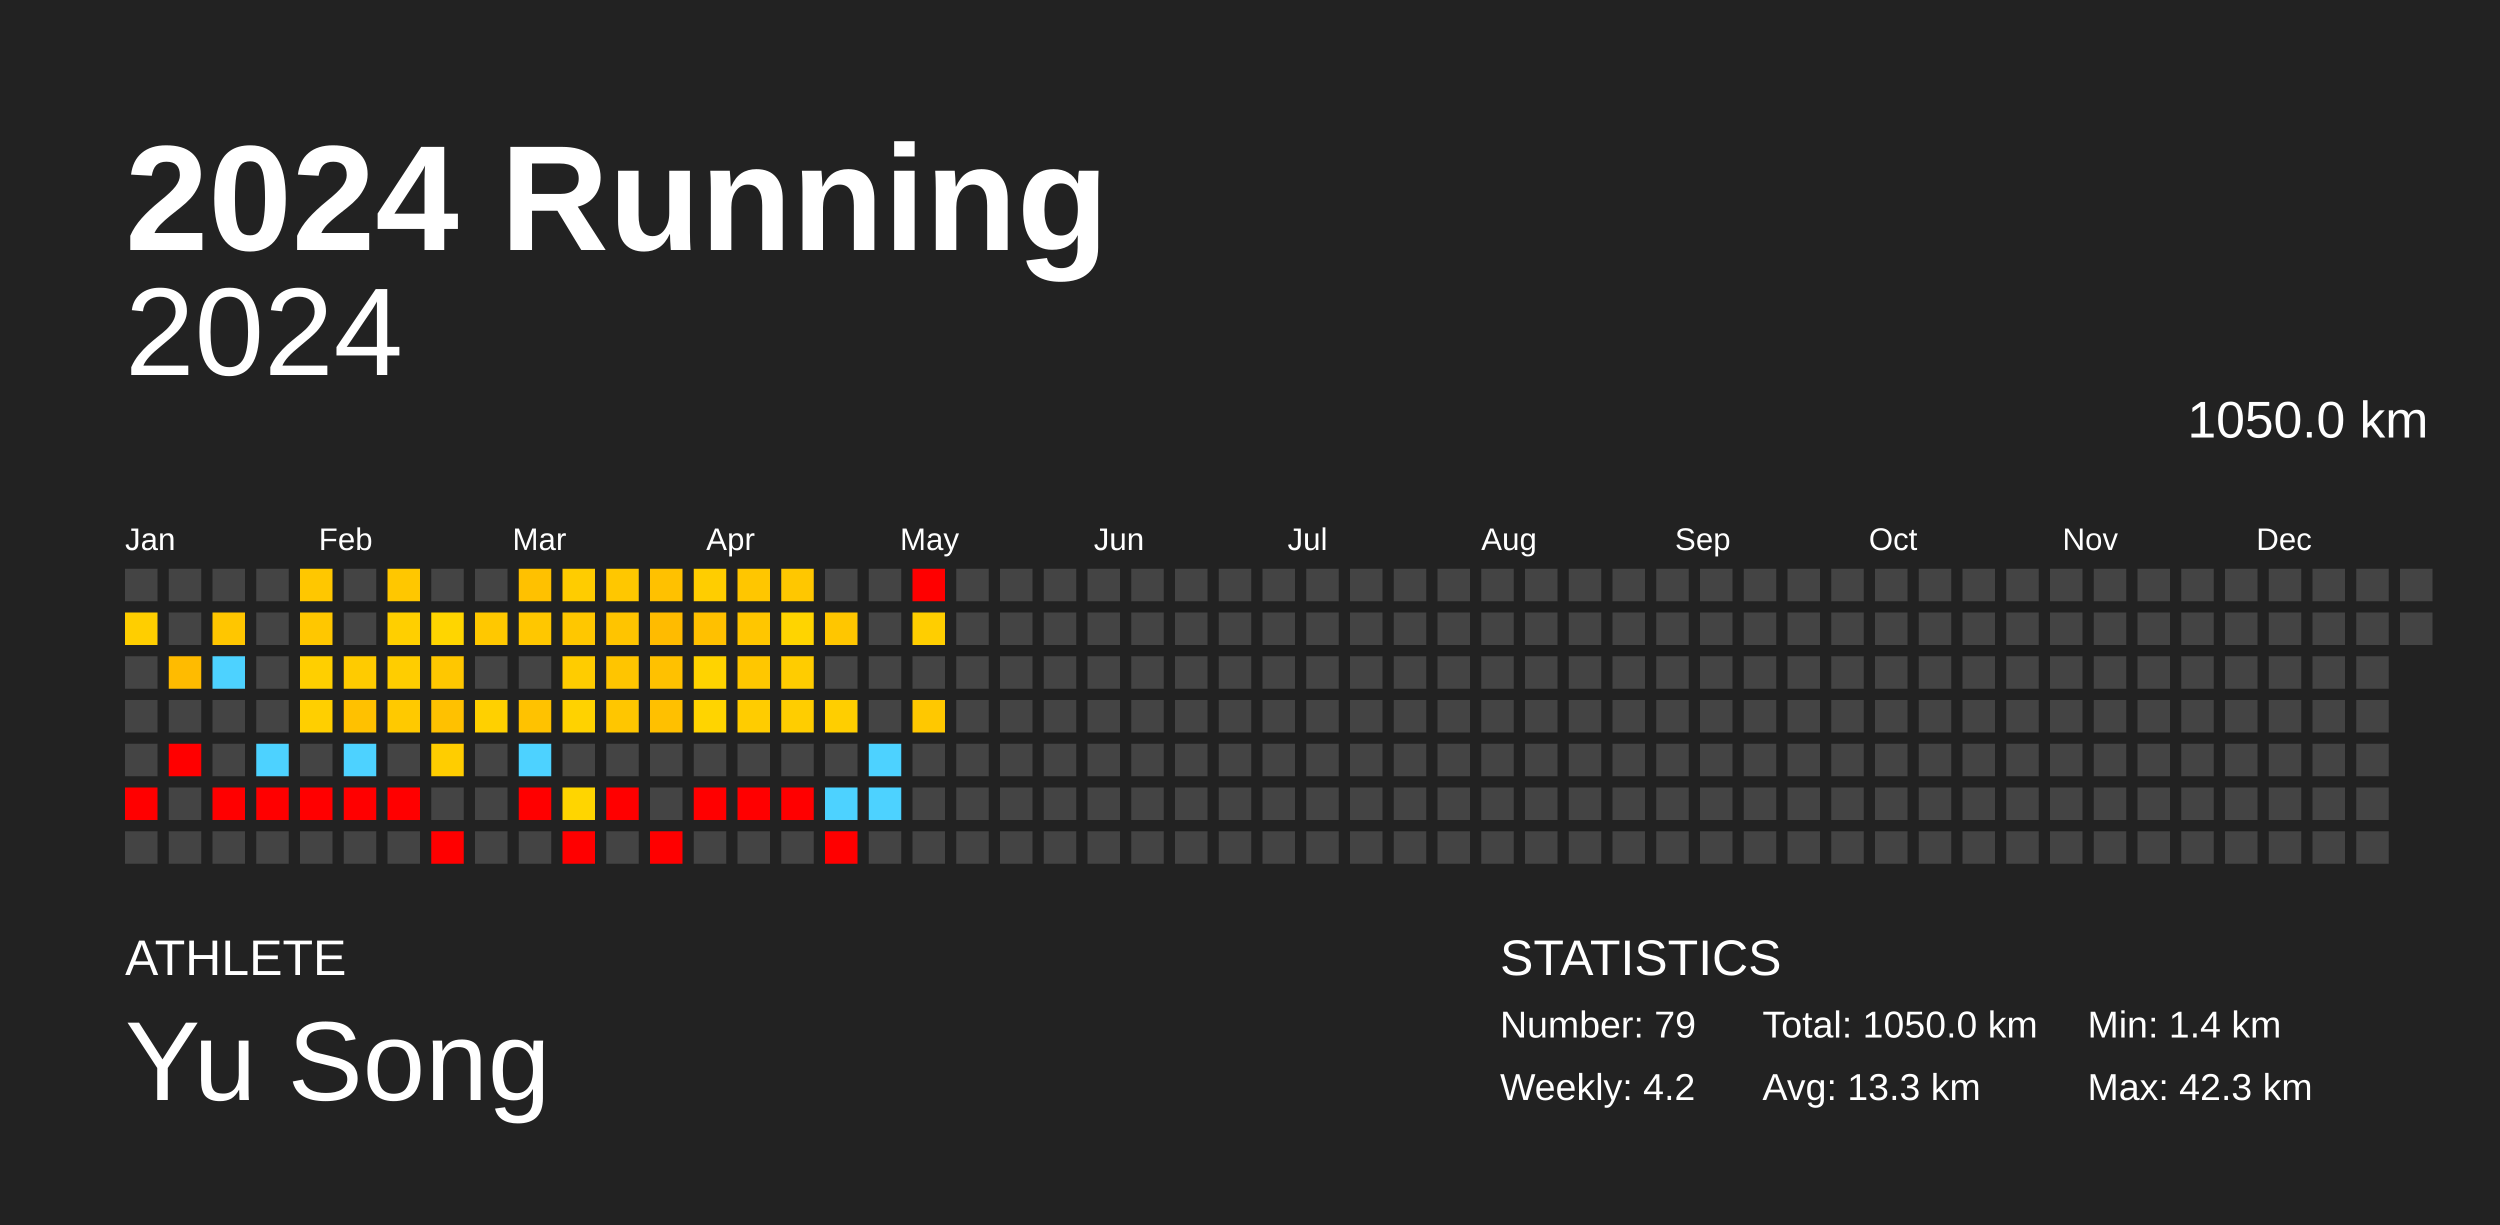
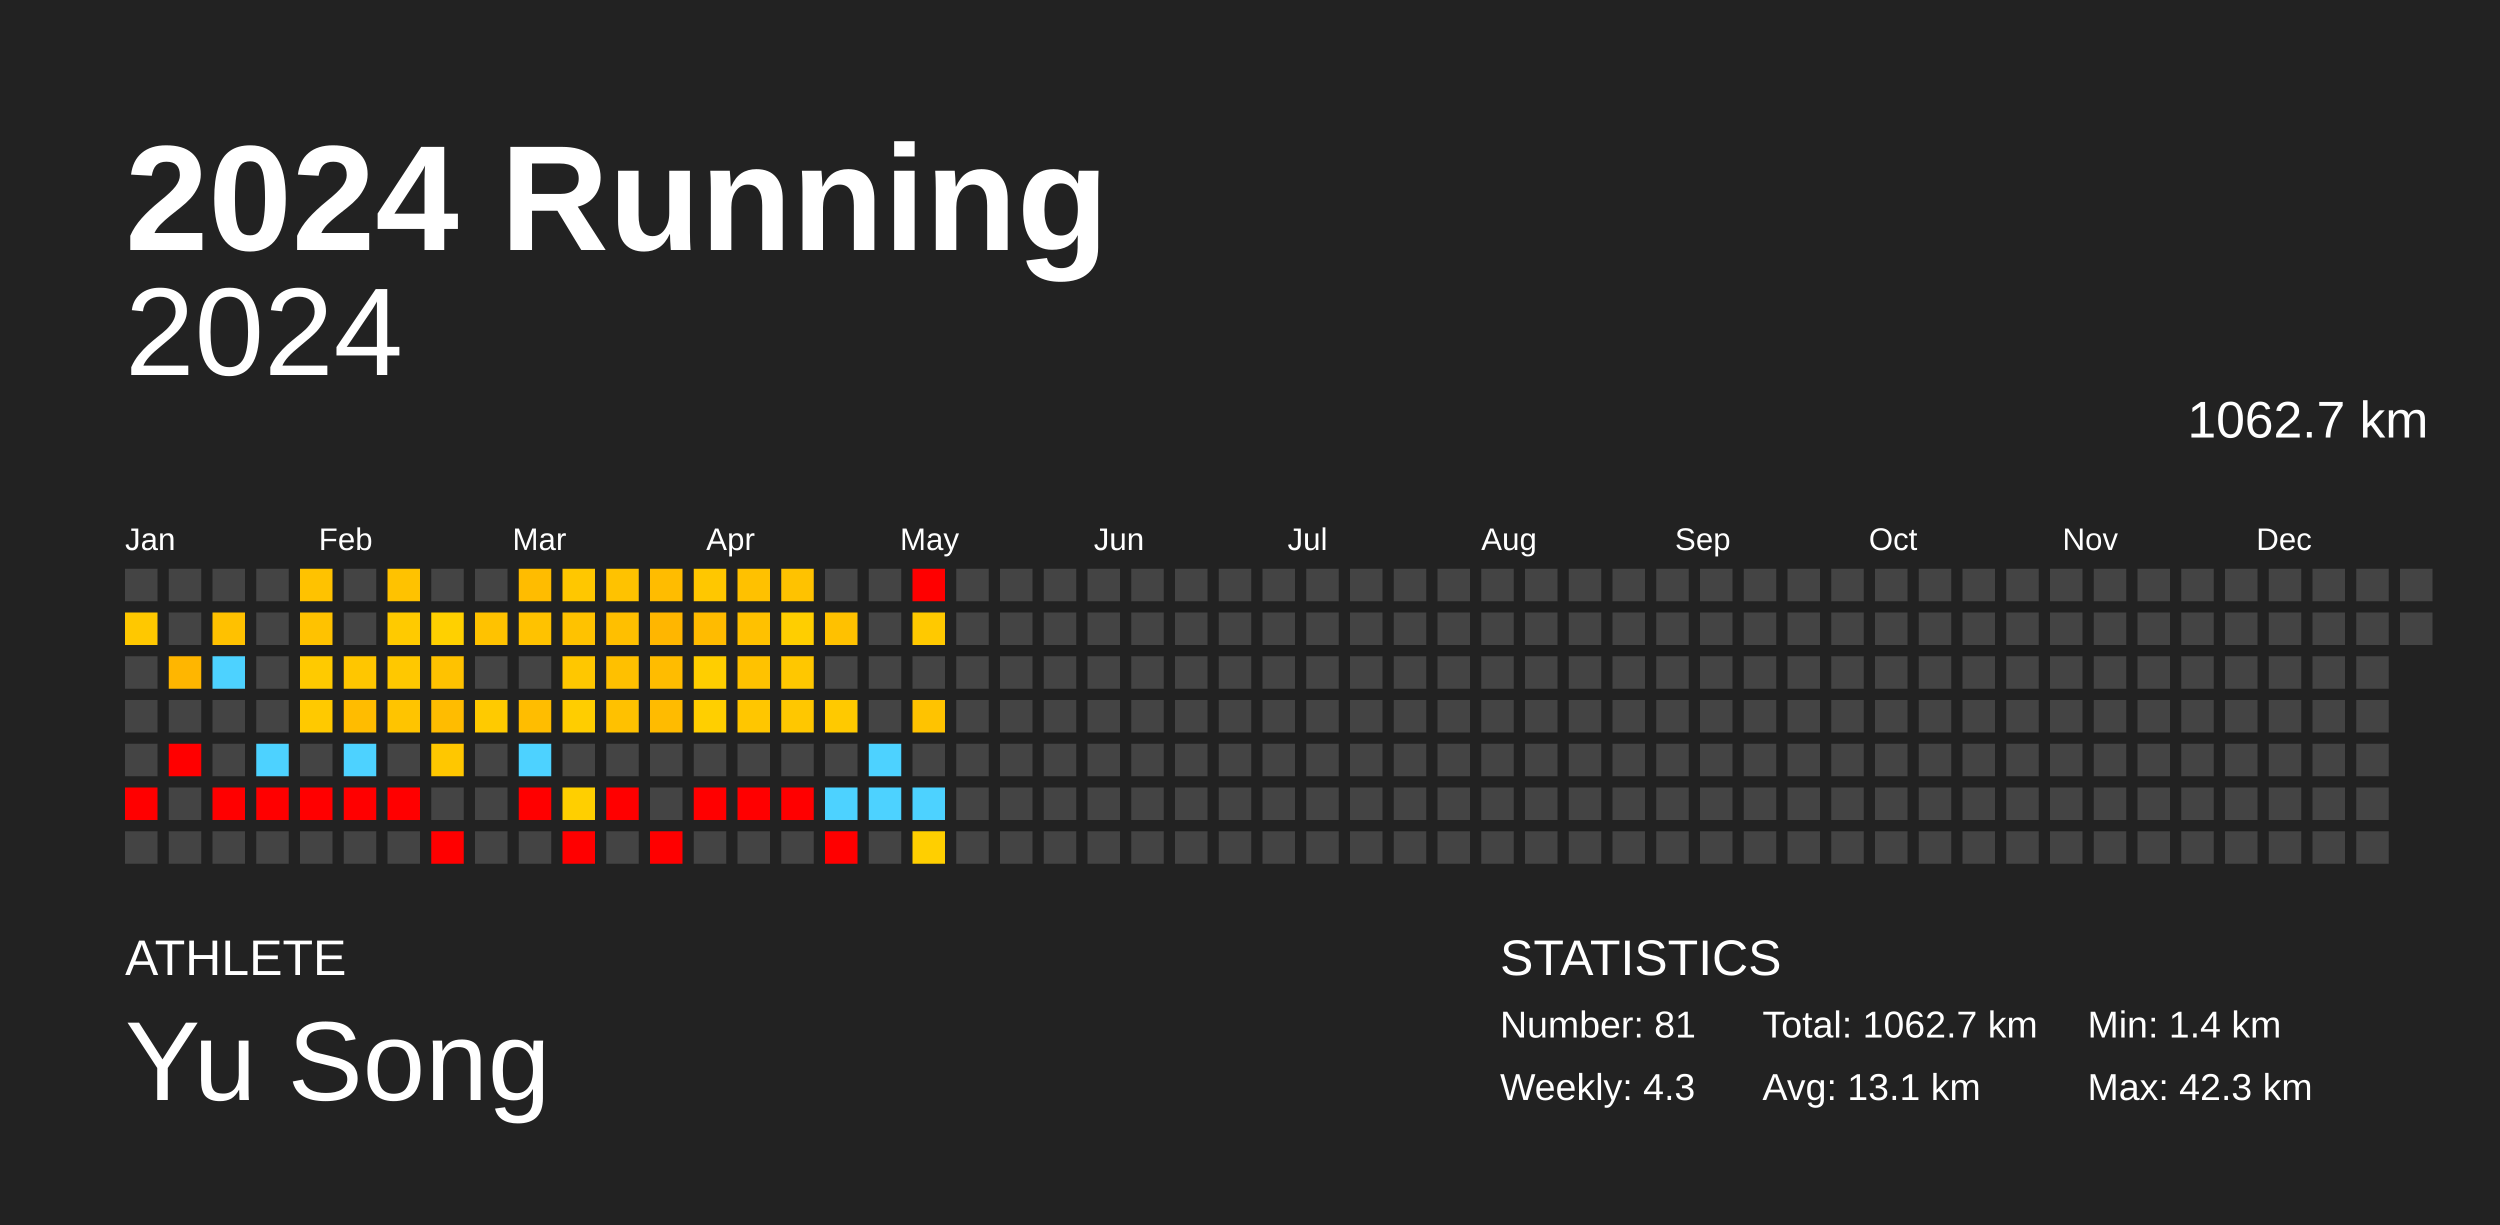
<svg xmlns="http://www.w3.org/2000/svg" baseProfile="full" height="98mm" version="1.1" viewBox="0,0,200,98" width="200mm">
  <defs />
  <rect fill="#222222" height="98" width="200" x="0" y="0" />
  <text fill="#FFFFFF" style="font-size:12px; font-family:Arial; font-weight:bold;" x="10" y="20">2024 Running</text>
  <text fill="#FFFFFF" style="font-size:4px; font-family:Arial" x="10" y="78">ATHLETE</text>
  <text fill="#FFFFFF" style="font-size:9px; font-family:Arial" x="10" y="88">Yu Song</text>
  <text fill="#FFFFFF" style="font-size:4px; font-family:Arial" x="120" y="78">STATISTICS</text>
-   <text fill="#FFFFFF" style="font-size:3px; font-family:Arial" x="120" y="83">Number: 79</text>
-   <text fill="#FFFFFF" style="font-size:3px; font-family:Arial" x="120" y="88">Weekly: 4.2</text>
-   <text fill="#FFFFFF" style="font-size:3px; font-family:Arial" x="141" y="83">Total: 1050.0 km</text>
-   <text fill="#FFFFFF" style="font-size:3px; font-family:Arial" x="141" y="88">Avg: 13.3 km</text>
+   <text fill="#FFFFFF" style="font-size:3px; font-family:Arial" x="120" y="83">Number: 81</text>
+   <text fill="#FFFFFF" style="font-size:3px; font-family:Arial" x="120" y="88">Weekly: 4.3</text>
+   <text fill="#FFFFFF" style="font-size:3px; font-family:Arial" x="141" y="83">Total: 1062.7 km</text>
+   <text fill="#FFFFFF" style="font-size:3px; font-family:Arial" x="141" y="88">Avg: 13.1 km</text>
  <text fill="#FFFFFF" style="font-size:3px; font-family:Arial" x="167" y="83">Min: 1.4 km</text>
  <text fill="#FFFFFF" style="font-size:3px; font-family:Arial" x="167" y="88">Max: 42.3 km</text>
  <text alignment-baseline="hanging" fill="#FFFFFF" style="font-size:10.0px; font-family:Arial;" x="10" y="30">2024</text>
-   <text alignment-baseline="hanging" fill="#FFFFFF" style="font-size:4.125px; font-family:Arial;" x="175" y="35">1050.0 km</text>
+   <text alignment-baseline="hanging" fill="#FFFFFF" style="font-size:4.125px; font-family:Arial;" x="175" y="35">1062.7 km</text>
  <text fill="#FFFFFF" style="font-size:2.5px; font-family:Arial" x="10.0" y="44">Jan</text>
  <text fill="#FFFFFF" style="font-size:2.5px; font-family:Arial" x="25.5" y="44">Feb</text>
  <text fill="#FFFFFF" style="font-size:2.5px; font-family:Arial" x="41.0" y="44">Mar</text>
  <text fill="#FFFFFF" style="font-size:2.5px; font-family:Arial" x="56.5" y="44">Apr</text>
  <text fill="#FFFFFF" style="font-size:2.5px; font-family:Arial" x="72.0" y="44">May</text>
  <text fill="#FFFFFF" style="font-size:2.5px; font-family:Arial" x="87.5" y="44">Jun</text>
  <text fill="#FFFFFF" style="font-size:2.5px; font-family:Arial" x="103.0" y="44">Jul</text>
  <text fill="#FFFFFF" style="font-size:2.5px; font-family:Arial" x="118.5" y="44">Aug</text>
  <text fill="#FFFFFF" style="font-size:2.5px; font-family:Arial" x="134.0" y="44">Sep</text>
  <text fill="#FFFFFF" style="font-size:2.5px; font-family:Arial" x="149.5" y="44">Oct</text>
  <text fill="#FFFFFF" style="font-size:2.5px; font-family:Arial" x="165.0" y="44">Nov</text>
  <text fill="#FFFFFF" style="font-size:2.5px; font-family:Arial" x="180.5" y="44">Dec</text>
  <rect fill="#444444" height="2.6" width="2.6" x="10.0" y="45.5" />
-   <rect fill="#ffce00" height="2.6" width="2.6" x="10.0" y="49.0" />
+   <rect fill="#ffc800" height="2.6" width="2.6" x="10.0" y="49.0" />
  <rect fill="#444444" height="2.6" width="2.6" x="10.0" y="52.5" />
  <rect fill="#444444" height="2.6" width="2.6" x="10.0" y="56.0" />
  <rect fill="#444444" height="2.6" width="2.6" x="10.0" y="59.5" />
  <rect fill="red" height="2.6" width="2.6" x="10.0" y="63.0" />
  <rect fill="#444444" height="2.6" width="2.6" x="10.0" y="66.5" />
  <rect fill="#444444" height="2.6" width="2.6" x="13.5" y="45.5" />
  <rect fill="#444444" height="2.6" width="2.6" x="13.5" y="49.0" />
-   <rect fill="#ffbb00" height="2.6" width="2.6" x="13.5" y="52.5" />
+   <rect fill="#ffb600" height="2.6" width="2.6" x="13.5" y="52.5" />
  <rect fill="#444444" height="2.6" width="2.6" x="13.5" y="56.0" />
  <rect fill="red" height="2.6" width="2.6" x="13.5" y="59.5" />
  <rect fill="#444444" height="2.6" width="2.6" x="13.5" y="63.0" />
  <rect fill="#444444" height="2.6" width="2.6" x="13.5" y="66.5" />
  <rect fill="#444444" height="2.6" width="2.6" x="17.0" y="45.5" />
-   <rect fill="#ffc600" height="2.6" width="2.6" x="17.0" y="49.0" />
+   <rect fill="#ffc100" height="2.6" width="2.6" x="17.0" y="49.0" />
  <rect fill="#4dd2ff" height="2.6" width="2.6" x="17.0" y="52.5" />
  <rect fill="#444444" height="2.6" width="2.6" x="17.0" y="56.0" />
  <rect fill="#444444" height="2.6" width="2.6" x="17.0" y="59.5" />
  <rect fill="red" height="2.6" width="2.6" x="17.0" y="63.0" />
  <rect fill="#444444" height="2.6" width="2.6" x="17.0" y="66.5" />
  <rect fill="#444444" height="2.6" width="2.6" x="20.5" y="45.5" />
  <rect fill="#444444" height="2.6" width="2.6" x="20.5" y="49.0" />
  <rect fill="#444444" height="2.6" width="2.6" x="20.5" y="52.5" />
  <rect fill="#444444" height="2.6" width="2.6" x="20.5" y="56.0" />
  <rect fill="#4dd2ff" height="2.6" width="2.6" x="20.5" y="59.5" />
  <rect fill="red" height="2.6" width="2.6" x="20.5" y="63.0" />
  <rect fill="#444444" height="2.6" width="2.6" x="20.5" y="66.5" />
-   <rect fill="#ffc700" height="2.6" width="2.6" x="24.0" y="45.5" />
-   <rect fill="#ffc700" height="2.6" width="2.6" x="24.0" y="49.0" />
-   <rect fill="#ffcf00" height="2.6" width="2.6" x="24.0" y="52.5" />
-   <rect fill="#ffcf00" height="2.6" width="2.6" x="24.0" y="56.0" />
+   <rect fill="#ffc200" height="2.6" width="2.6" x="24.0" y="45.5" />
+   <rect fill="#ffc200" height="2.6" width="2.6" x="24.0" y="49.0" />
+   <rect fill="#ffca00" height="2.6" width="2.6" x="24.0" y="52.5" />
+   <rect fill="#ffc900" height="2.6" width="2.6" x="24.0" y="56.0" />
  <rect fill="#444444" height="2.6" width="2.6" x="24.0" y="59.5" />
  <rect fill="red" height="2.6" width="2.6" x="24.0" y="63.0" />
  <rect fill="#444444" height="2.6" width="2.6" x="24.0" y="66.5" />
  <rect fill="#444444" height="2.6" width="2.6" x="27.5" y="45.5" />
  <rect fill="#444444" height="2.6" width="2.6" x="27.5" y="49.0" />
-   <rect fill="#ffcb00" height="2.6" width="2.6" x="27.5" y="52.5" />
-   <rect fill="#ffc100" height="2.6" width="2.6" x="27.5" y="56.0" />
+   <rect fill="#ffc600" height="2.6" width="2.6" x="27.5" y="52.5" />
+   <rect fill="#ffbc00" height="2.6" width="2.6" x="27.5" y="56.0" />
  <rect fill="#4dd2ff" height="2.6" width="2.6" x="27.5" y="59.5" />
  <rect fill="red" height="2.6" width="2.6" x="27.5" y="63.0" />
  <rect fill="#444444" height="2.6" width="2.6" x="27.5" y="66.5" />
-   <rect fill="#ffc700" height="2.6" width="2.6" x="31.0" y="45.5" />
-   <rect fill="#ffcf00" height="2.6" width="2.6" x="31.0" y="49.0" />
-   <rect fill="#ffcd00" height="2.6" width="2.6" x="31.0" y="52.5" />
-   <rect fill="#ffc900" height="2.6" width="2.6" x="31.0" y="56.0" />
+   <rect fill="#ffc200" height="2.6" width="2.6" x="31.0" y="45.5" />
+   <rect fill="#ffca00" height="2.6" width="2.6" x="31.0" y="49.0" />
+   <rect fill="#ffc800" height="2.6" width="2.6" x="31.0" y="52.5" />
+   <rect fill="#ffc400" height="2.6" width="2.6" x="31.0" y="56.0" />
  <rect fill="#444444" height="2.6" width="2.6" x="31.0" y="59.5" />
  <rect fill="red" height="2.6" width="2.6" x="31.0" y="63.0" />
  <rect fill="#444444" height="2.6" width="2.6" x="31.0" y="66.5" />
  <rect fill="#444444" height="2.6" width="2.6" x="34.5" y="45.5" />
-   <rect fill="#ffd500" height="2.6" width="2.6" x="34.5" y="49.0" />
-   <rect fill="#ffc700" height="2.6" width="2.6" x="34.5" y="52.5" />
-   <rect fill="#ffc100" height="2.6" width="2.6" x="34.5" y="56.0" />
-   <rect fill="#ffcd00" height="2.6" width="2.6" x="34.5" y="59.5" />
+   <rect fill="#ffd000" height="2.6" width="2.6" x="34.5" y="49.0" />
+   <rect fill="#ffc200" height="2.6" width="2.6" x="34.5" y="52.5" />
+   <rect fill="#ffbc00" height="2.6" width="2.6" x="34.5" y="56.0" />
+   <rect fill="#ffc700" height="2.6" width="2.6" x="34.5" y="59.5" />
  <rect fill="#444444" height="2.6" width="2.6" x="34.5" y="63.0" />
  <rect fill="red" height="2.6" width="2.6" x="34.5" y="66.5" />
  <rect fill="#444444" height="2.6" width="2.6" x="38.0" y="45.5" />
-   <rect fill="#ffc800" height="2.6" width="2.6" x="38.0" y="49.0" />
+   <rect fill="#ffc200" height="2.6" width="2.6" x="38.0" y="49.0" />
  <rect fill="#444444" height="2.6" width="2.6" x="38.0" y="52.5" />
-   <rect fill="#ffd000" height="2.6" width="2.6" x="38.0" y="56.0" />
+   <rect fill="#ffca00" height="2.6" width="2.6" x="38.0" y="56.0" />
  <rect fill="#444444" height="2.6" width="2.6" x="38.0" y="59.5" />
  <rect fill="#444444" height="2.6" width="2.6" x="38.0" y="63.0" />
  <rect fill="#444444" height="2.6" width="2.6" x="38.0" y="66.5" />
-   <rect fill="#ffc100" height="2.6" width="2.6" x="41.5" y="45.5" />
-   <rect fill="#ffc700" height="2.6" width="2.6" x="41.5" y="49.0" />
+   <rect fill="#ffbc00" height="2.6" width="2.6" x="41.5" y="45.5" />
+   <rect fill="#ffc200" height="2.6" width="2.6" x="41.5" y="49.0" />
  <rect fill="#444444" height="2.6" width="2.6" x="41.5" y="52.5" />
-   <rect fill="#ffc200" height="2.6" width="2.6" x="41.5" y="56.0" />
+   <rect fill="#ffbd00" height="2.6" width="2.6" x="41.5" y="56.0" />
  <rect fill="#4dd2ff" height="2.6" width="2.6" x="41.5" y="59.5" />
  <rect fill="red" height="2.6" width="2.6" x="41.5" y="63.0" />
  <rect fill="#444444" height="2.6" width="2.6" x="41.5" y="66.5" />
-   <rect fill="#ffcc00" height="2.6" width="2.6" x="45.0" y="45.5" />
-   <rect fill="#ffc700" height="2.6" width="2.6" x="45.0" y="49.0" />
-   <rect fill="#ffcc00" height="2.6" width="2.6" x="45.0" y="52.5" />
-   <rect fill="#ffd200" height="2.6" width="2.6" x="45.0" y="56.0" />
+   <rect fill="#ffc700" height="2.6" width="2.6" x="45.0" y="45.5" />
+   <rect fill="#ffc200" height="2.6" width="2.6" x="45.0" y="49.0" />
+   <rect fill="#ffc700" height="2.6" width="2.6" x="45.0" y="52.5" />
+   <rect fill="#ffcd00" height="2.6" width="2.6" x="45.0" y="56.0" />
  <rect fill="#444444" height="2.6" width="2.6" x="45.0" y="59.5" />
-   <rect fill="#ffd500" height="2.6" width="2.6" x="45.0" y="63.0" />
+   <rect fill="#ffcf00" height="2.6" width="2.6" x="45.0" y="63.0" />
  <rect fill="red" height="2.6" width="2.6" x="45.0" y="66.5" />
-   <rect fill="#ffc700" height="2.6" width="2.6" x="48.5" y="45.5" />
-   <rect fill="#ffc400" height="2.6" width="2.6" x="48.5" y="49.0" />
-   <rect fill="#ffc500" height="2.6" width="2.6" x="48.5" y="52.5" />
-   <rect fill="#ffc600" height="2.6" width="2.6" x="48.5" y="56.0" />
+   <rect fill="#ffc200" height="2.6" width="2.6" x="48.5" y="45.5" />
+   <rect fill="#ffbf00" height="2.6" width="2.6" x="48.5" y="49.0" />
+   <rect fill="#ffc000" height="2.6" width="2.6" x="48.5" y="52.5" />
+   <rect fill="#ffc100" height="2.6" width="2.6" x="48.5" y="56.0" />
  <rect fill="#444444" height="2.6" width="2.6" x="48.5" y="59.5" />
  <rect fill="red" height="2.6" width="2.6" x="48.5" y="63.0" />
  <rect fill="#444444" height="2.6" width="2.6" x="48.5" y="66.5" />
-   <rect fill="#ffc100" height="2.6" width="2.6" x="52.0" y="45.5" />
-   <rect fill="#ffbb00" height="2.6" width="2.6" x="52.0" y="49.0" />
-   <rect fill="#ffc100" height="2.6" width="2.6" x="52.0" y="52.5" />
-   <rect fill="#ffc000" height="2.6" width="2.6" x="52.0" y="56.0" />
+   <rect fill="#ffbc00" height="2.6" width="2.6" x="52.0" y="45.5" />
+   <rect fill="#ffb600" height="2.6" width="2.6" x="52.0" y="49.0" />
+   <rect fill="#ffbc00" height="2.6" width="2.6" x="52.0" y="52.5" />
+   <rect fill="#ffbb00" height="2.6" width="2.6" x="52.0" y="56.0" />
  <rect fill="#444444" height="2.6" width="2.6" x="52.0" y="59.5" />
  <rect fill="#444444" height="2.6" width="2.6" x="52.0" y="63.0" />
  <rect fill="red" height="2.6" width="2.6" x="52.0" y="66.5" />
-   <rect fill="#ffcd00" height="2.6" width="2.6" x="55.5" y="45.5" />
-   <rect fill="#ffc000" height="2.6" width="2.6" x="55.5" y="49.0" />
-   <rect fill="#ffd300" height="2.6" width="2.6" x="55.5" y="52.5" />
-   <rect fill="#ffd400" height="2.6" width="2.6" x="55.5" y="56.0" />
+   <rect fill="#ffc700" height="2.6" width="2.6" x="55.5" y="45.5" />
+   <rect fill="#ffbb00" height="2.6" width="2.6" x="55.5" y="49.0" />
+   <rect fill="#ffce00" height="2.6" width="2.6" x="55.5" y="52.5" />
+   <rect fill="#ffcf00" height="2.6" width="2.6" x="55.5" y="56.0" />
  <rect fill="#444444" height="2.6" width="2.6" x="55.5" y="59.5" />
  <rect fill="red" height="2.6" width="2.6" x="55.5" y="63.0" />
  <rect fill="#444444" height="2.6" width="2.6" x="55.5" y="66.5" />
-   <rect fill="#ffc600" height="2.6" width="2.6" x="59.0" y="45.5" />
-   <rect fill="#ffc600" height="2.6" width="2.6" x="59.0" y="49.0" />
-   <rect fill="#ffc700" height="2.6" width="2.6" x="59.0" y="52.5" />
-   <rect fill="#ffcc00" height="2.6" width="2.6" x="59.0" y="56.0" />
+   <rect fill="#ffc100" height="2.6" width="2.6" x="59.0" y="45.5" />
+   <rect fill="#ffc100" height="2.6" width="2.6" x="59.0" y="49.0" />
+   <rect fill="#ffc200" height="2.6" width="2.6" x="59.0" y="52.5" />
+   <rect fill="#ffc600" height="2.6" width="2.6" x="59.0" y="56.0" />
  <rect fill="#444444" height="2.6" width="2.6" x="59.0" y="59.5" />
  <rect fill="red" height="2.6" width="2.6" x="59.0" y="63.0" />
  <rect fill="#444444" height="2.6" width="2.6" x="59.0" y="66.5" />
-   <rect fill="#ffc700" height="2.6" width="2.6" x="62.5" y="45.5" />
-   <rect fill="#ffd400" height="2.6" width="2.6" x="62.5" y="49.0" />
-   <rect fill="#ffcc00" height="2.6" width="2.6" x="62.5" y="52.5" />
-   <rect fill="#ffcd00" height="2.6" width="2.6" x="62.5" y="56.0" />
+   <rect fill="#ffc200" height="2.6" width="2.6" x="62.5" y="45.5" />
+   <rect fill="#ffce00" height="2.6" width="2.6" x="62.5" y="49.0" />
+   <rect fill="#ffc700" height="2.6" width="2.6" x="62.5" y="52.5" />
+   <rect fill="#ffc700" height="2.6" width="2.6" x="62.5" y="56.0" />
  <rect fill="#444444" height="2.6" width="2.6" x="62.5" y="59.5" />
  <rect fill="red" height="2.6" width="2.6" x="62.5" y="63.0" />
  <rect fill="#444444" height="2.6" width="2.6" x="62.5" y="66.5" />
  <rect fill="#444444" height="2.6" width="2.6" x="66.0" y="45.5" />
-   <rect fill="#ffc600" height="2.6" width="2.6" x="66.0" y="49.0" />
+   <rect fill="#ffc100" height="2.6" width="2.6" x="66.0" y="49.0" />
  <rect fill="#444444" height="2.6" width="2.6" x="66.0" y="52.5" />
-   <rect fill="#ffce00" height="2.6" width="2.6" x="66.0" y="56.0" />
+   <rect fill="#ffc900" height="2.6" width="2.6" x="66.0" y="56.0" />
  <rect fill="#444444" height="2.6" width="2.6" x="66.0" y="59.5" />
  <rect fill="#4dd2ff" height="2.6" width="2.6" x="66.0" y="63.0" />
  <rect fill="red" height="2.6" width="2.6" x="66.0" y="66.5" />
  <rect fill="#444444" height="2.6" width="2.6" x="69.5" y="45.5" />
  <rect fill="#444444" height="2.6" width="2.6" x="69.5" y="49.0" />
  <rect fill="#444444" height="2.6" width="2.6" x="69.5" y="52.5" />
  <rect fill="#444444" height="2.6" width="2.6" x="69.5" y="56.0" />
  <rect fill="#4dd2ff" height="2.6" width="2.6" x="69.5" y="59.5" />
  <rect fill="#4dd2ff" height="2.6" width="2.6" x="69.5" y="63.0" />
  <rect fill="#444444" height="2.6" width="2.6" x="69.5" y="66.5" />
  <rect fill="red" height="2.6" width="2.6" x="73.0" y="45.5" />
-   <rect fill="#ffce00" height="2.6" width="2.6" x="73.0" y="49.0" />
+   <rect fill="#ffc900" height="2.6" width="2.6" x="73.0" y="49.0" />
  <rect fill="#444444" height="2.6" width="2.6" x="73.0" y="52.5" />
-   <rect fill="#ffc800" height="2.6" width="2.6" x="73.0" y="56.0" />
+   <rect fill="#ffc300" height="2.6" width="2.6" x="73.0" y="56.0" />
  <rect fill="#444444" height="2.6" width="2.6" x="73.0" y="59.5" />
-   <rect fill="#444444" height="2.6" width="2.6" x="73.0" y="63.0" />
-   <rect fill="#444444" height="2.6" width="2.6" x="73.0" y="66.5" />
+   <rect fill="#4dd2ff" height="2.6" width="2.6" x="73.0" y="63.0" />
+   <rect fill="#ffcf00" height="2.6" width="2.6" x="73.0" y="66.5" />
  <rect fill="#444444" height="2.6" width="2.6" x="76.5" y="45.5" />
  <rect fill="#444444" height="2.6" width="2.6" x="76.5" y="49.0" />
  <rect fill="#444444" height="2.6" width="2.6" x="76.5" y="52.5" />
  <rect fill="#444444" height="2.6" width="2.6" x="76.5" y="56.0" />
  <rect fill="#444444" height="2.6" width="2.6" x="76.5" y="59.5" />
  <rect fill="#444444" height="2.6" width="2.6" x="76.5" y="63.0" />
  <rect fill="#444444" height="2.6" width="2.6" x="76.5" y="66.5" />
  <rect fill="#444444" height="2.6" width="2.6" x="80.0" y="45.5" />
  <rect fill="#444444" height="2.6" width="2.6" x="80.0" y="49.0" />
  <rect fill="#444444" height="2.6" width="2.6" x="80.0" y="52.5" />
  <rect fill="#444444" height="2.6" width="2.6" x="80.0" y="56.0" />
  <rect fill="#444444" height="2.6" width="2.6" x="80.0" y="59.5" />
  <rect fill="#444444" height="2.6" width="2.6" x="80.0" y="63.0" />
  <rect fill="#444444" height="2.6" width="2.6" x="80.0" y="66.5" />
  <rect fill="#444444" height="2.6" width="2.6" x="83.5" y="45.5" />
  <rect fill="#444444" height="2.6" width="2.6" x="83.5" y="49.0" />
  <rect fill="#444444" height="2.6" width="2.6" x="83.5" y="52.5" />
  <rect fill="#444444" height="2.6" width="2.6" x="83.5" y="56.0" />
  <rect fill="#444444" height="2.6" width="2.6" x="83.5" y="59.5" />
  <rect fill="#444444" height="2.6" width="2.6" x="83.5" y="63.0" />
  <rect fill="#444444" height="2.6" width="2.6" x="83.5" y="66.5" />
  <rect fill="#444444" height="2.6" width="2.6" x="87.0" y="45.5" />
  <rect fill="#444444" height="2.6" width="2.6" x="87.0" y="49.0" />
  <rect fill="#444444" height="2.6" width="2.6" x="87.0" y="52.5" />
  <rect fill="#444444" height="2.6" width="2.6" x="87.0" y="56.0" />
  <rect fill="#444444" height="2.6" width="2.6" x="87.0" y="59.5" />
  <rect fill="#444444" height="2.6" width="2.6" x="87.0" y="63.0" />
  <rect fill="#444444" height="2.6" width="2.6" x="87.0" y="66.5" />
  <rect fill="#444444" height="2.6" width="2.6" x="90.5" y="45.5" />
  <rect fill="#444444" height="2.6" width="2.6" x="90.5" y="49.0" />
  <rect fill="#444444" height="2.6" width="2.6" x="90.5" y="52.5" />
  <rect fill="#444444" height="2.6" width="2.6" x="90.5" y="56.0" />
  <rect fill="#444444" height="2.6" width="2.6" x="90.5" y="59.5" />
  <rect fill="#444444" height="2.6" width="2.6" x="90.5" y="63.0" />
  <rect fill="#444444" height="2.6" width="2.6" x="90.5" y="66.5" />
  <rect fill="#444444" height="2.6" width="2.6" x="94.0" y="45.5" />
  <rect fill="#444444" height="2.6" width="2.6" x="94.0" y="49.0" />
  <rect fill="#444444" height="2.6" width="2.6" x="94.0" y="52.5" />
  <rect fill="#444444" height="2.6" width="2.6" x="94.0" y="56.0" />
  <rect fill="#444444" height="2.6" width="2.6" x="94.0" y="59.5" />
  <rect fill="#444444" height="2.6" width="2.6" x="94.0" y="63.0" />
  <rect fill="#444444" height="2.6" width="2.6" x="94.0" y="66.5" />
  <rect fill="#444444" height="2.6" width="2.6" x="97.5" y="45.5" />
  <rect fill="#444444" height="2.6" width="2.6" x="97.5" y="49.0" />
  <rect fill="#444444" height="2.6" width="2.6" x="97.5" y="52.5" />
  <rect fill="#444444" height="2.6" width="2.6" x="97.5" y="56.0" />
  <rect fill="#444444" height="2.6" width="2.6" x="97.5" y="59.5" />
  <rect fill="#444444" height="2.6" width="2.6" x="97.5" y="63.0" />
  <rect fill="#444444" height="2.6" width="2.6" x="97.5" y="66.5" />
  <rect fill="#444444" height="2.6" width="2.6" x="101.0" y="45.5" />
  <rect fill="#444444" height="2.6" width="2.6" x="101.0" y="49.0" />
  <rect fill="#444444" height="2.6" width="2.6" x="101.0" y="52.5" />
  <rect fill="#444444" height="2.6" width="2.6" x="101.0" y="56.0" />
  <rect fill="#444444" height="2.6" width="2.6" x="101.0" y="59.5" />
  <rect fill="#444444" height="2.6" width="2.6" x="101.0" y="63.0" />
  <rect fill="#444444" height="2.6" width="2.6" x="101.0" y="66.5" />
  <rect fill="#444444" height="2.6" width="2.6" x="104.5" y="45.5" />
  <rect fill="#444444" height="2.6" width="2.6" x="104.5" y="49.0" />
  <rect fill="#444444" height="2.6" width="2.6" x="104.5" y="52.5" />
  <rect fill="#444444" height="2.6" width="2.6" x="104.5" y="56.0" />
  <rect fill="#444444" height="2.6" width="2.6" x="104.5" y="59.5" />
  <rect fill="#444444" height="2.6" width="2.6" x="104.5" y="63.0" />
  <rect fill="#444444" height="2.6" width="2.6" x="104.5" y="66.5" />
  <rect fill="#444444" height="2.6" width="2.6" x="108.0" y="45.5" />
  <rect fill="#444444" height="2.6" width="2.6" x="108.0" y="49.0" />
  <rect fill="#444444" height="2.6" width="2.6" x="108.0" y="52.5" />
  <rect fill="#444444" height="2.6" width="2.6" x="108.0" y="56.0" />
  <rect fill="#444444" height="2.6" width="2.6" x="108.0" y="59.5" />
  <rect fill="#444444" height="2.6" width="2.6" x="108.0" y="63.0" />
  <rect fill="#444444" height="2.6" width="2.6" x="108.0" y="66.5" />
  <rect fill="#444444" height="2.6" width="2.6" x="111.5" y="45.5" />
  <rect fill="#444444" height="2.6" width="2.6" x="111.5" y="49.0" />
  <rect fill="#444444" height="2.6" width="2.6" x="111.5" y="52.5" />
  <rect fill="#444444" height="2.6" width="2.6" x="111.5" y="56.0" />
  <rect fill="#444444" height="2.6" width="2.6" x="111.5" y="59.5" />
  <rect fill="#444444" height="2.6" width="2.6" x="111.5" y="63.0" />
  <rect fill="#444444" height="2.6" width="2.6" x="111.5" y="66.5" />
  <rect fill="#444444" height="2.6" width="2.6" x="115.0" y="45.5" />
  <rect fill="#444444" height="2.6" width="2.6" x="115.0" y="49.0" />
  <rect fill="#444444" height="2.6" width="2.6" x="115.0" y="52.5" />
  <rect fill="#444444" height="2.6" width="2.6" x="115.0" y="56.0" />
  <rect fill="#444444" height="2.6" width="2.6" x="115.0" y="59.5" />
  <rect fill="#444444" height="2.6" width="2.6" x="115.0" y="63.0" />
  <rect fill="#444444" height="2.6" width="2.6" x="115.0" y="66.5" />
  <rect fill="#444444" height="2.6" width="2.6" x="118.5" y="45.5" />
  <rect fill="#444444" height="2.6" width="2.6" x="118.5" y="49.0" />
  <rect fill="#444444" height="2.6" width="2.6" x="118.5" y="52.5" />
  <rect fill="#444444" height="2.6" width="2.6" x="118.5" y="56.0" />
  <rect fill="#444444" height="2.6" width="2.6" x="118.5" y="59.5" />
  <rect fill="#444444" height="2.6" width="2.6" x="118.5" y="63.0" />
  <rect fill="#444444" height="2.6" width="2.6" x="118.5" y="66.5" />
  <rect fill="#444444" height="2.6" width="2.6" x="122.0" y="45.5" />
  <rect fill="#444444" height="2.6" width="2.6" x="122.0" y="49.0" />
  <rect fill="#444444" height="2.6" width="2.6" x="122.0" y="52.5" />
  <rect fill="#444444" height="2.6" width="2.6" x="122.0" y="56.0" />
  <rect fill="#444444" height="2.6" width="2.6" x="122.0" y="59.5" />
  <rect fill="#444444" height="2.6" width="2.6" x="122.0" y="63.0" />
  <rect fill="#444444" height="2.6" width="2.6" x="122.0" y="66.5" />
  <rect fill="#444444" height="2.6" width="2.6" x="125.5" y="45.5" />
  <rect fill="#444444" height="2.6" width="2.6" x="125.5" y="49.0" />
  <rect fill="#444444" height="2.6" width="2.6" x="125.5" y="52.5" />
  <rect fill="#444444" height="2.6" width="2.6" x="125.5" y="56.0" />
  <rect fill="#444444" height="2.6" width="2.6" x="125.5" y="59.5" />
  <rect fill="#444444" height="2.6" width="2.6" x="125.5" y="63.0" />
  <rect fill="#444444" height="2.6" width="2.6" x="125.5" y="66.5" />
  <rect fill="#444444" height="2.6" width="2.6" x="129.0" y="45.5" />
  <rect fill="#444444" height="2.6" width="2.6" x="129.0" y="49.0" />
  <rect fill="#444444" height="2.6" width="2.6" x="129.0" y="52.5" />
  <rect fill="#444444" height="2.6" width="2.6" x="129.0" y="56.0" />
  <rect fill="#444444" height="2.6" width="2.6" x="129.0" y="59.5" />
  <rect fill="#444444" height="2.6" width="2.6" x="129.0" y="63.0" />
  <rect fill="#444444" height="2.6" width="2.6" x="129.0" y="66.5" />
  <rect fill="#444444" height="2.6" width="2.6" x="132.5" y="45.5" />
  <rect fill="#444444" height="2.6" width="2.6" x="132.5" y="49.0" />
  <rect fill="#444444" height="2.6" width="2.6" x="132.5" y="52.5" />
  <rect fill="#444444" height="2.6" width="2.6" x="132.5" y="56.0" />
  <rect fill="#444444" height="2.6" width="2.6" x="132.5" y="59.5" />
  <rect fill="#444444" height="2.6" width="2.6" x="132.5" y="63.0" />
  <rect fill="#444444" height="2.6" width="2.6" x="132.5" y="66.5" />
  <rect fill="#444444" height="2.6" width="2.6" x="136.0" y="45.5" />
  <rect fill="#444444" height="2.6" width="2.6" x="136.0" y="49.0" />
  <rect fill="#444444" height="2.6" width="2.6" x="136.0" y="52.5" />
  <rect fill="#444444" height="2.6" width="2.6" x="136.0" y="56.0" />
  <rect fill="#444444" height="2.6" width="2.6" x="136.0" y="59.5" />
  <rect fill="#444444" height="2.6" width="2.6" x="136.0" y="63.0" />
  <rect fill="#444444" height="2.6" width="2.6" x="136.0" y="66.5" />
  <rect fill="#444444" height="2.6" width="2.6" x="139.5" y="45.5" />
  <rect fill="#444444" height="2.6" width="2.6" x="139.5" y="49.0" />
  <rect fill="#444444" height="2.6" width="2.6" x="139.5" y="52.5" />
  <rect fill="#444444" height="2.6" width="2.6" x="139.5" y="56.0" />
  <rect fill="#444444" height="2.6" width="2.6" x="139.5" y="59.5" />
  <rect fill="#444444" height="2.6" width="2.6" x="139.5" y="63.0" />
  <rect fill="#444444" height="2.6" width="2.6" x="139.5" y="66.5" />
  <rect fill="#444444" height="2.6" width="2.6" x="143.0" y="45.5" />
  <rect fill="#444444" height="2.6" width="2.6" x="143.0" y="49.0" />
  <rect fill="#444444" height="2.6" width="2.6" x="143.0" y="52.5" />
  <rect fill="#444444" height="2.6" width="2.6" x="143.0" y="56.0" />
  <rect fill="#444444" height="2.6" width="2.6" x="143.0" y="59.5" />
  <rect fill="#444444" height="2.6" width="2.6" x="143.0" y="63.0" />
  <rect fill="#444444" height="2.6" width="2.6" x="143.0" y="66.5" />
  <rect fill="#444444" height="2.6" width="2.6" x="146.5" y="45.5" />
  <rect fill="#444444" height="2.6" width="2.6" x="146.5" y="49.0" />
  <rect fill="#444444" height="2.6" width="2.6" x="146.5" y="52.5" />
  <rect fill="#444444" height="2.6" width="2.6" x="146.5" y="56.0" />
  <rect fill="#444444" height="2.6" width="2.6" x="146.5" y="59.5" />
  <rect fill="#444444" height="2.6" width="2.6" x="146.5" y="63.0" />
  <rect fill="#444444" height="2.6" width="2.6" x="146.5" y="66.5" />
  <rect fill="#444444" height="2.6" width="2.6" x="150.0" y="45.5" />
  <rect fill="#444444" height="2.6" width="2.6" x="150.0" y="49.0" />
  <rect fill="#444444" height="2.6" width="2.6" x="150.0" y="52.5" />
  <rect fill="#444444" height="2.6" width="2.6" x="150.0" y="56.0" />
  <rect fill="#444444" height="2.6" width="2.6" x="150.0" y="59.5" />
  <rect fill="#444444" height="2.6" width="2.6" x="150.0" y="63.0" />
  <rect fill="#444444" height="2.6" width="2.6" x="150.0" y="66.5" />
  <rect fill="#444444" height="2.6" width="2.6" x="153.5" y="45.5" />
  <rect fill="#444444" height="2.6" width="2.6" x="153.5" y="49.0" />
  <rect fill="#444444" height="2.6" width="2.6" x="153.5" y="52.5" />
  <rect fill="#444444" height="2.6" width="2.6" x="153.5" y="56.0" />
  <rect fill="#444444" height="2.6" width="2.6" x="153.5" y="59.5" />
  <rect fill="#444444" height="2.6" width="2.6" x="153.5" y="63.0" />
  <rect fill="#444444" height="2.6" width="2.6" x="153.5" y="66.5" />
  <rect fill="#444444" height="2.6" width="2.6" x="157.0" y="45.5" />
  <rect fill="#444444" height="2.6" width="2.6" x="157.0" y="49.0" />
  <rect fill="#444444" height="2.6" width="2.6" x="157.0" y="52.5" />
  <rect fill="#444444" height="2.6" width="2.6" x="157.0" y="56.0" />
  <rect fill="#444444" height="2.6" width="2.6" x="157.0" y="59.5" />
  <rect fill="#444444" height="2.6" width="2.6" x="157.0" y="63.0" />
  <rect fill="#444444" height="2.6" width="2.6" x="157.0" y="66.5" />
  <rect fill="#444444" height="2.6" width="2.6" x="160.5" y="45.5" />
  <rect fill="#444444" height="2.6" width="2.6" x="160.5" y="49.0" />
  <rect fill="#444444" height="2.6" width="2.6" x="160.5" y="52.5" />
  <rect fill="#444444" height="2.6" width="2.6" x="160.5" y="56.0" />
  <rect fill="#444444" height="2.6" width="2.6" x="160.5" y="59.5" />
  <rect fill="#444444" height="2.6" width="2.6" x="160.5" y="63.0" />
  <rect fill="#444444" height="2.6" width="2.6" x="160.5" y="66.5" />
  <rect fill="#444444" height="2.6" width="2.6" x="164.0" y="45.5" />
  <rect fill="#444444" height="2.6" width="2.6" x="164.0" y="49.0" />
  <rect fill="#444444" height="2.6" width="2.6" x="164.0" y="52.5" />
  <rect fill="#444444" height="2.6" width="2.6" x="164.0" y="56.0" />
  <rect fill="#444444" height="2.6" width="2.6" x="164.0" y="59.5" />
  <rect fill="#444444" height="2.6" width="2.6" x="164.0" y="63.0" />
  <rect fill="#444444" height="2.6" width="2.6" x="164.0" y="66.5" />
  <rect fill="#444444" height="2.6" width="2.6" x="167.5" y="45.5" />
  <rect fill="#444444" height="2.6" width="2.6" x="167.5" y="49.0" />
  <rect fill="#444444" height="2.6" width="2.6" x="167.5" y="52.5" />
  <rect fill="#444444" height="2.6" width="2.6" x="167.5" y="56.0" />
  <rect fill="#444444" height="2.6" width="2.6" x="167.5" y="59.5" />
  <rect fill="#444444" height="2.6" width="2.6" x="167.5" y="63.0" />
  <rect fill="#444444" height="2.6" width="2.6" x="167.5" y="66.5" />
  <rect fill="#444444" height="2.6" width="2.6" x="171.0" y="45.5" />
  <rect fill="#444444" height="2.6" width="2.6" x="171.0" y="49.0" />
  <rect fill="#444444" height="2.6" width="2.6" x="171.0" y="52.5" />
  <rect fill="#444444" height="2.6" width="2.6" x="171.0" y="56.0" />
  <rect fill="#444444" height="2.6" width="2.6" x="171.0" y="59.5" />
  <rect fill="#444444" height="2.6" width="2.6" x="171.0" y="63.0" />
  <rect fill="#444444" height="2.6" width="2.6" x="171.0" y="66.5" />
  <rect fill="#444444" height="2.6" width="2.6" x="174.5" y="45.5" />
  <rect fill="#444444" height="2.6" width="2.6" x="174.5" y="49.0" />
  <rect fill="#444444" height="2.6" width="2.6" x="174.5" y="52.5" />
  <rect fill="#444444" height="2.6" width="2.6" x="174.5" y="56.0" />
  <rect fill="#444444" height="2.6" width="2.6" x="174.5" y="59.5" />
  <rect fill="#444444" height="2.6" width="2.6" x="174.5" y="63.0" />
  <rect fill="#444444" height="2.6" width="2.6" x="174.5" y="66.5" />
  <rect fill="#444444" height="2.6" width="2.6" x="178.0" y="45.5" />
  <rect fill="#444444" height="2.6" width="2.6" x="178.0" y="49.0" />
  <rect fill="#444444" height="2.6" width="2.6" x="178.0" y="52.5" />
  <rect fill="#444444" height="2.6" width="2.6" x="178.0" y="56.0" />
  <rect fill="#444444" height="2.6" width="2.6" x="178.0" y="59.5" />
  <rect fill="#444444" height="2.6" width="2.6" x="178.0" y="63.0" />
  <rect fill="#444444" height="2.6" width="2.6" x="178.0" y="66.5" />
  <rect fill="#444444" height="2.6" width="2.6" x="181.5" y="45.5" />
  <rect fill="#444444" height="2.6" width="2.6" x="181.5" y="49.0" />
  <rect fill="#444444" height="2.6" width="2.6" x="181.5" y="52.5" />
  <rect fill="#444444" height="2.6" width="2.6" x="181.5" y="56.0" />
  <rect fill="#444444" height="2.6" width="2.6" x="181.5" y="59.5" />
  <rect fill="#444444" height="2.6" width="2.6" x="181.5" y="63.0" />
  <rect fill="#444444" height="2.6" width="2.6" x="181.5" y="66.5" />
  <rect fill="#444444" height="2.6" width="2.6" x="185.0" y="45.5" />
  <rect fill="#444444" height="2.6" width="2.6" x="185.0" y="49.0" />
  <rect fill="#444444" height="2.6" width="2.6" x="185.0" y="52.5" />
  <rect fill="#444444" height="2.6" width="2.6" x="185.0" y="56.0" />
  <rect fill="#444444" height="2.6" width="2.6" x="185.0" y="59.5" />
  <rect fill="#444444" height="2.6" width="2.6" x="185.0" y="63.0" />
  <rect fill="#444444" height="2.6" width="2.6" x="185.0" y="66.5" />
  <rect fill="#444444" height="2.6" width="2.6" x="188.5" y="45.5" />
  <rect fill="#444444" height="2.6" width="2.6" x="188.5" y="49.0" />
  <rect fill="#444444" height="2.6" width="2.6" x="188.5" y="52.5" />
  <rect fill="#444444" height="2.6" width="2.6" x="188.5" y="56.0" />
  <rect fill="#444444" height="2.6" width="2.6" x="188.5" y="59.5" />
  <rect fill="#444444" height="2.6" width="2.6" x="188.5" y="63.0" />
  <rect fill="#444444" height="2.6" width="2.6" x="188.5" y="66.5" />
  <rect fill="#444444" height="2.6" width="2.6" x="192.0" y="45.5" />
  <rect fill="#444444" height="2.6" width="2.6" x="192.0" y="49.0" />
</svg>
